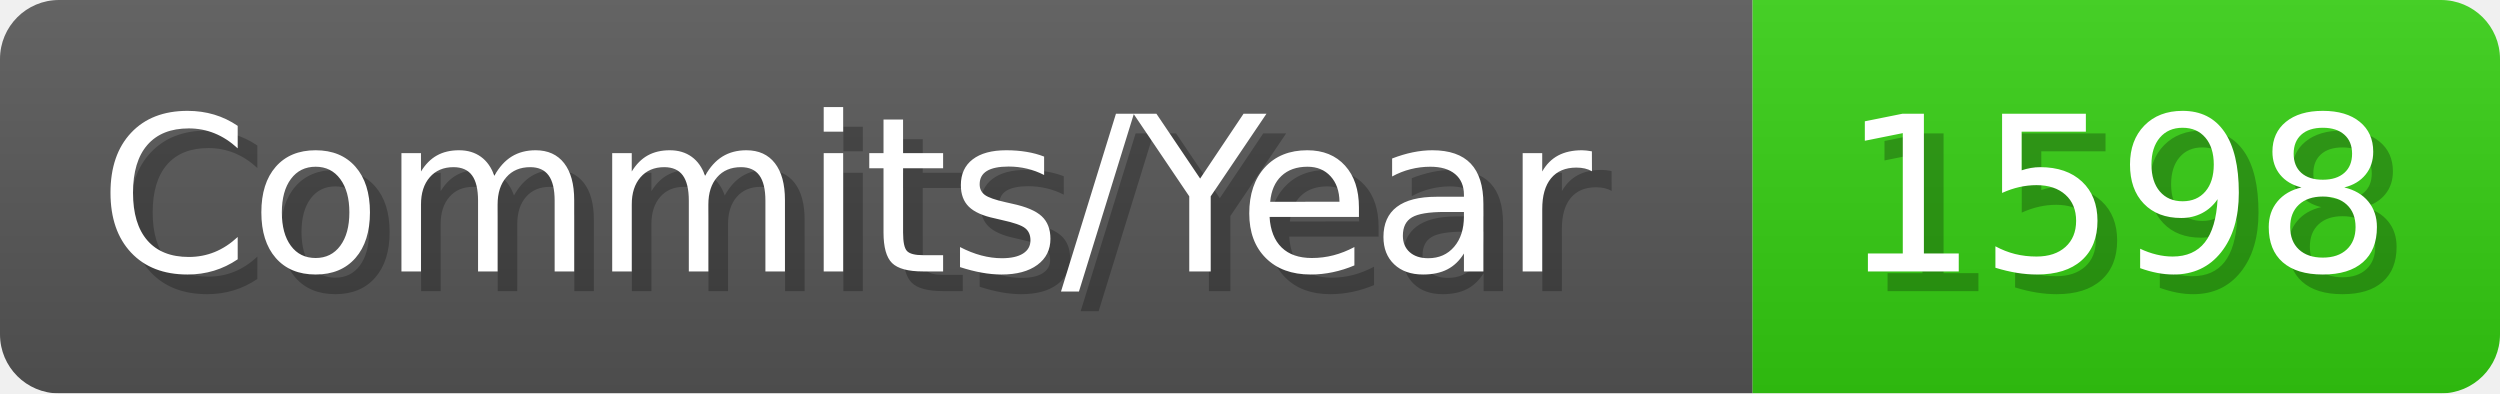
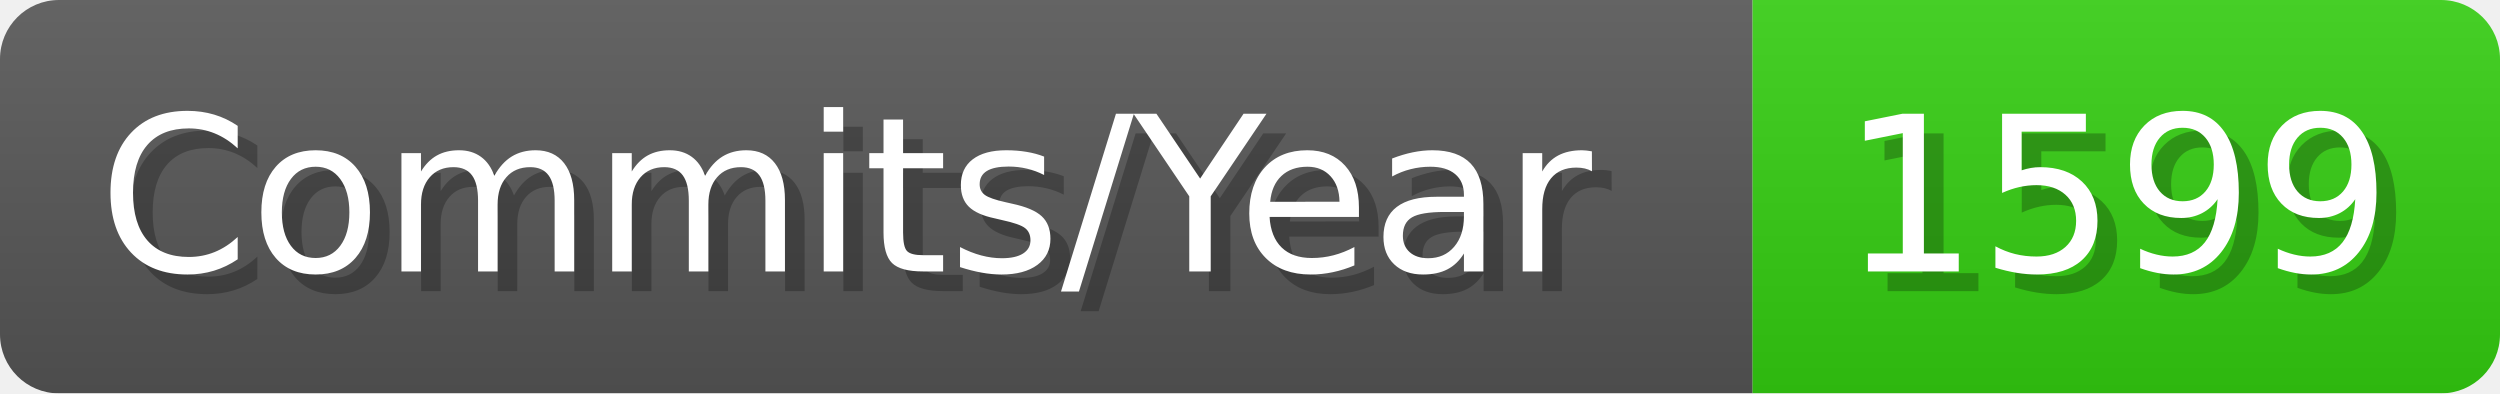
- <svg xmlns="http://www.w3.org/2000/svg" width="127.1" height="20" viewBox="0 0 1271 200" role="img" aria-label="Commits/Year: 1598">
+ <svg xmlns="http://www.w3.org/2000/svg" width="127.1" height="20" viewBox="0 0 1271 200" role="img" aria-label="Commits/Year: 1599">
  <linearGradient id="aUPdi" x2="0" y2="100%">
    <stop offset="0" stop-opacity=".1" stop-color="#EEE" />
    <stop offset="1" stop-opacity=".1" />
  </linearGradient>
  <mask id="WfAiQ">
    <rect width="1271" height="200" rx="30" fill="#FFF" />
  </mask>
  <g mask="url(#WfAiQ)">
    <rect width="891" height="200" fill="#555" />
    <rect width="380" height="200" fill="#3C1" x="891" />
    <rect width="1271" height="200" fill="url(#aUPdi)" />
  </g>
  <g aria-hidden="true" fill="#fff" text-anchor="start" font-family="Verdana,DejaVu Sans,sans-serif" font-size="110">
    <text x="60" y="148" textLength="791" fill="#000" opacity="0.25">Commits/Year</text>
    <text x="50" y="138" textLength="791">Commits/Year</text>
-     <text x="946" y="148" textLength="280" fill="#000" opacity="0.25">1598</text>
-     <text x="936" y="138" textLength="280">1598</text>
+     <text x="946" y="148" textLength="280" fill="#000" opacity="0.25">1599</text>
+     <text x="936" y="138" textLength="280">1599</text>
  </g>
</svg>
